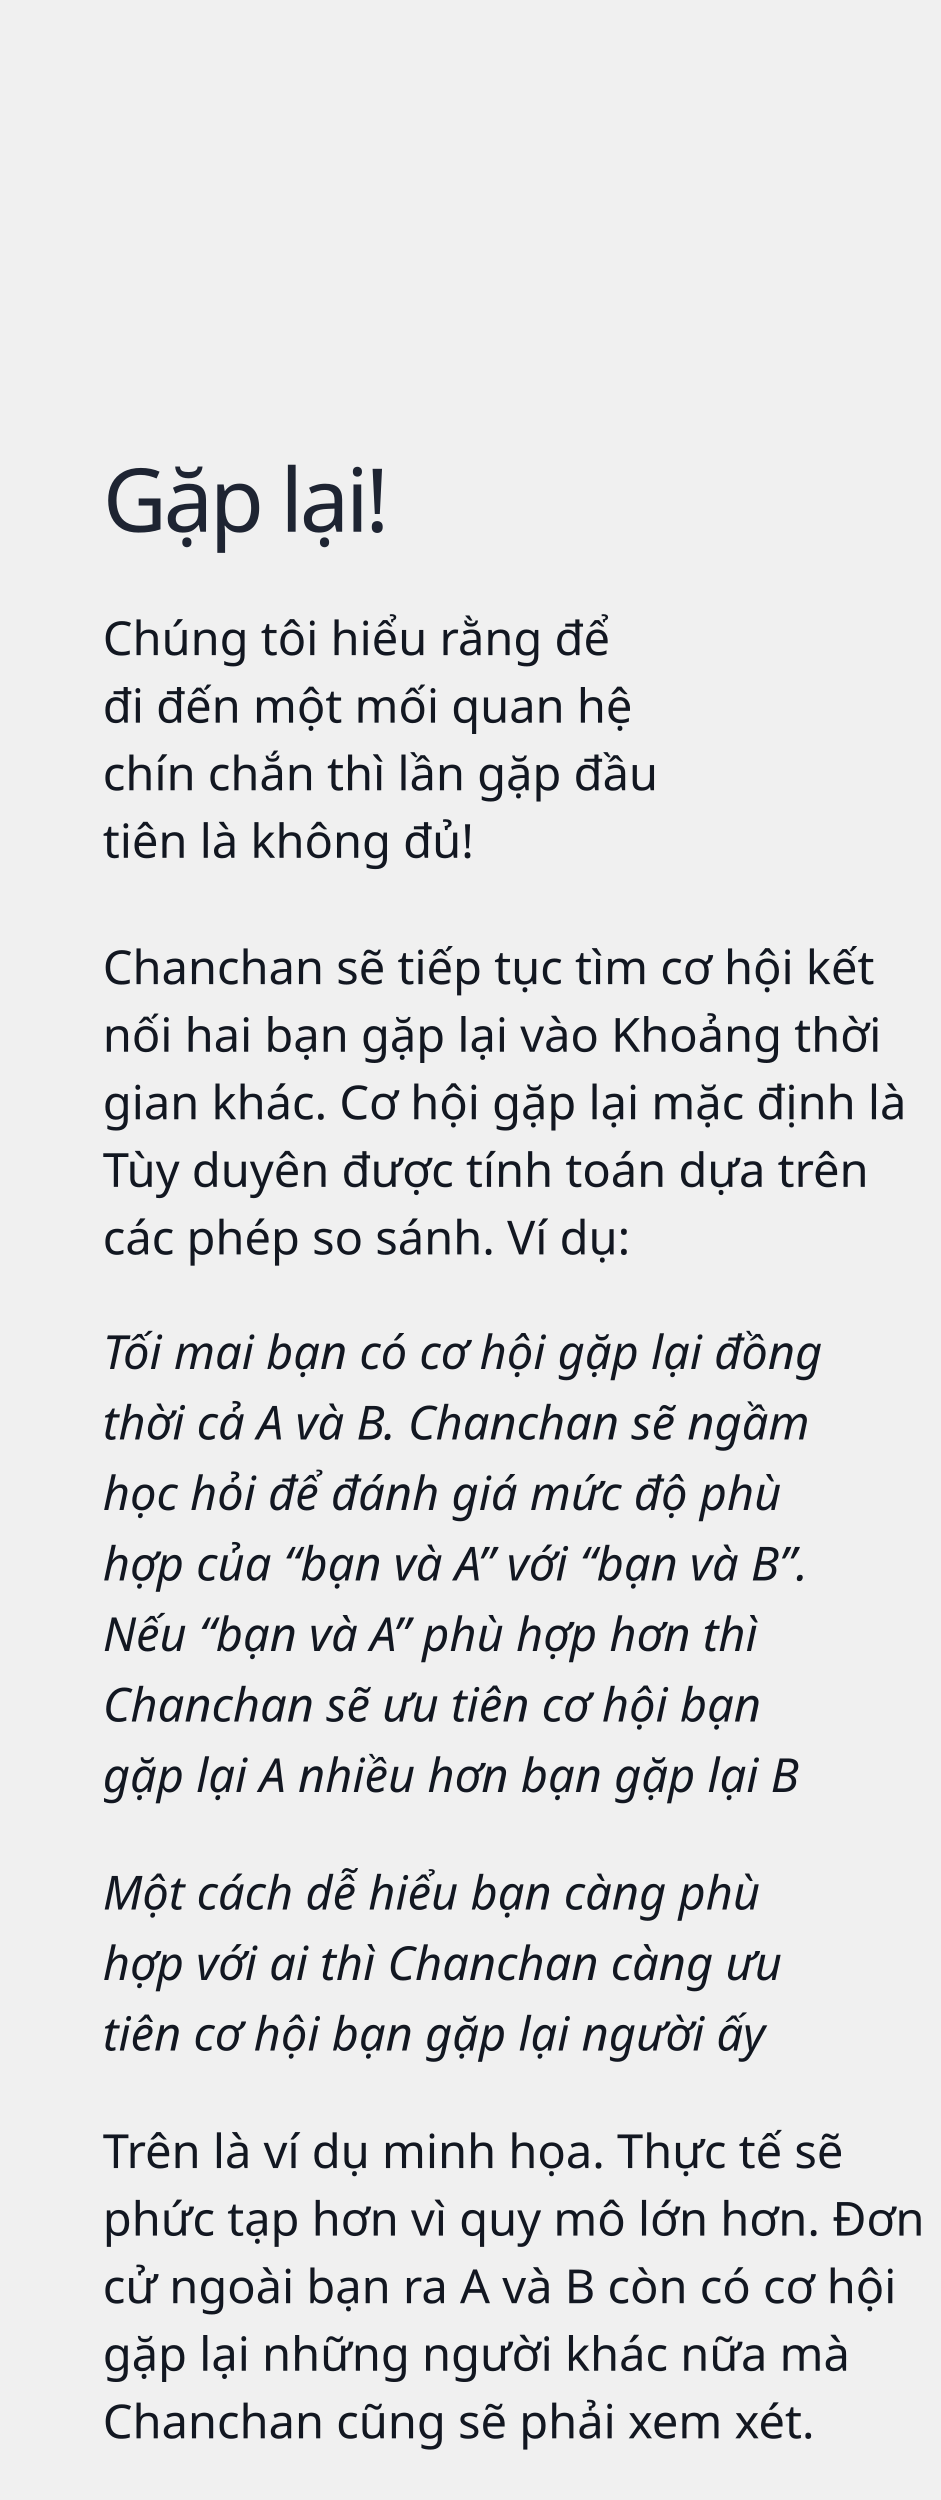
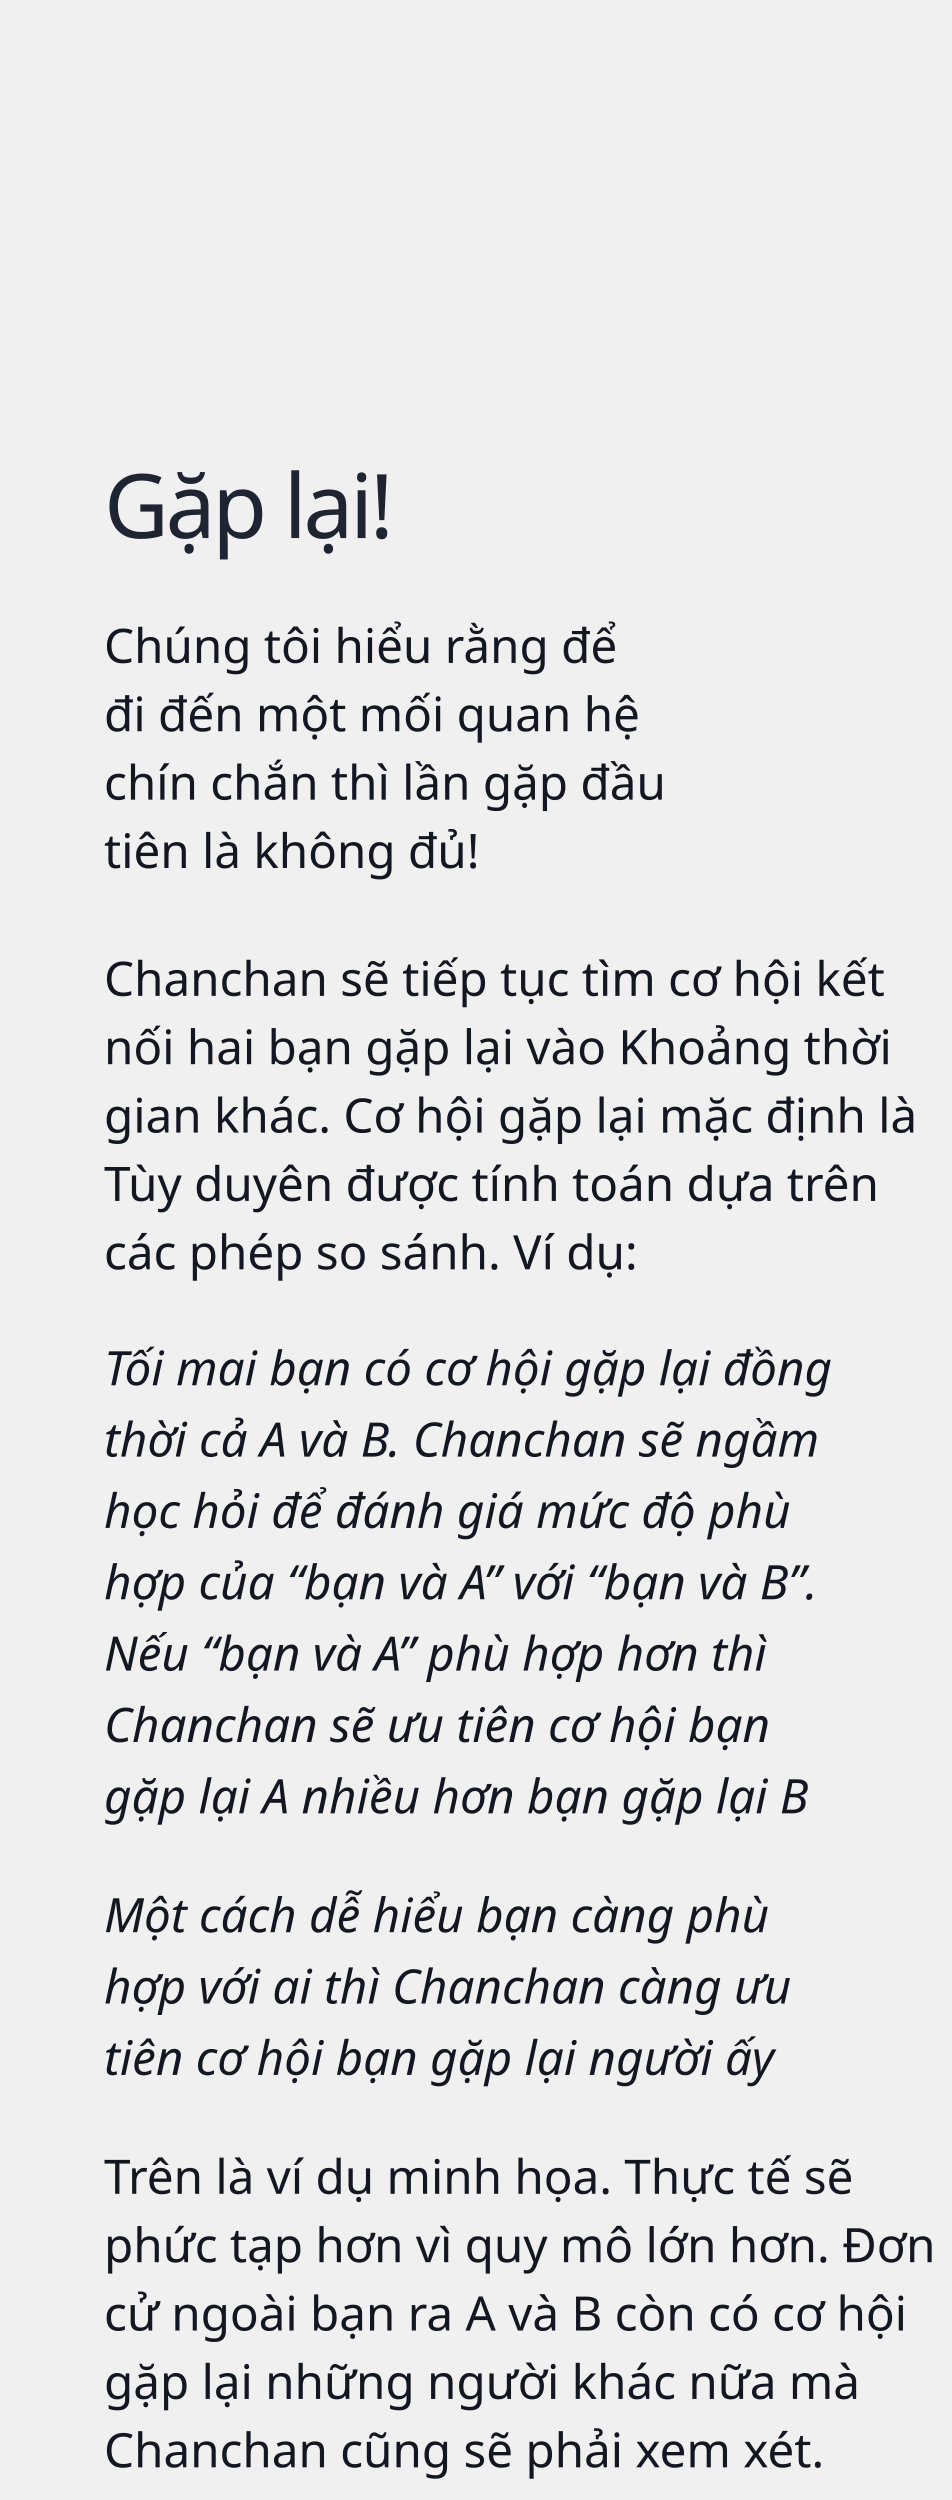
- <svg xmlns="http://www.w3.org/2000/svg" xmlns:xlink="http://www.w3.org/1999/xlink" width="320px" height="851px" viewBox="0 0 320 851" version="1.1">
+ <svg xmlns="http://www.w3.org/2000/svg" xmlns:xlink="http://www.w3.org/1999/xlink" width="320px" height="841px" viewBox="0 0 320 841" version="1.1">
  <defs>
-     <rect id="path-1" x="0" y="0" width="320" height="851" />
+     <rect id="path-1" x="0" y="0" width="320" height="841" />
  </defs>
  <g id="Chanchan" stroke="none" stroke-width="1" fill="none" fill-rule="evenodd">
    <g id="1">
      <mask id="mask-2" fill="white">
        <use xlink:href="#path-1" />
      </mask>
      <g id="Rectangle" />
      <text id="Gặp-lại!" mask="url(#mask-2)" font-family="SFCompactDisplay-Semibold, SF Compact Display" font-size="30" font-weight="500" letter-spacing="-1.12" fill="#1E2432">
        <tspan x="35" y="181">Gặp lại!</tspan>
      </text>
      <text id="Chúng-tôi-hiểu-rằng" mask="url(#mask-2)" font-family="SFCompactDisplay-Light, SF Compact Display" font-size="16" font-weight="300" line-spacing="23" fill="#121721">
        <tspan x="35" y="223">Chúng tôi hiểu rằng để</tspan>
        <tspan x="35" y="246">đi đến một mối quan hệ </tspan>
        <tspan x="35" y="269">chín chắn thì lần gặp đầu </tspan>
        <tspan x="35" y="292">tiên là không đủ!</tspan>
      </text>
      <text id="Chanchan-sẽ-tiếp-tục" mask="url(#mask-2)" font-family="SFCompactDisplay-Light, SF Compact Display" font-size="16" font-weight="300" line-spacing="23" fill="#121721">
        <tspan x="35" y="335">Chanchan sẽ tiếp tục tìm cơ hội kết </tspan>
        <tspan x="35" y="358">nối hai bạn gặp lại vào Khoảng thời </tspan>
        <tspan x="35" y="381">gian khác. Cơ hội gặp lại mặc định là </tspan>
        <tspan x="35" y="404">Tùy duyên được tính toán dựa trên </tspan>
        <tspan x="35" y="427">các phép so sánh. Ví dụ:</tspan>
      </text>
      <text id="Tối-mai-bạn-có-cơ-hộ" mask="url(#mask-2)" font-family="SFCompactText-LightItalic, SF Compact Text" font-size="16" font-style="italic" font-weight="300" line-spacing="24" fill="#121721">
        <tspan x="35" y="466">Tối mai bạn có cơ hội gặp lại đồng </tspan>
        <tspan x="35" y="490">thời cả A và B. Chanchan sẽ ngầm </tspan>
        <tspan x="35" y="514">học hỏi để đánh giá mức độ phù </tspan>
        <tspan x="35" y="538">hợp của “bạn và A” với “bạn và B”. </tspan>
        <tspan x="35" y="562">Nếu “bạn và A”  phù hợp hơn thì </tspan>
        <tspan x="35" y="586">Chanchan sẽ ưu tiên cơ hội bạn </tspan>
        <tspan x="35" y="610">gặp lại A nhiều hơn bạn gặp lại B</tspan>
      </text>
      <text id="Một-cách-dễ-hiểu-bạn" mask="url(#mask-2)" font-family="SFCompactText-LightItalic, SF Compact Text" font-size="16" font-style="italic" font-weight="300" line-spacing="24" fill="#121721">
        <tspan x="35" y="650">Một cách dễ hiểu bạn càng phù </tspan>
        <tspan x="35" y="674">hợp với ai thì Chanchan càng ưu </tspan>
        <tspan x="35" y="698">tiên cơ hội bạn gặp lại người ấy</tspan>
      </text>
      <text id="Trên-là-ví-dụ-minh-h" mask="url(#mask-2)" font-family="SFCompactDisplay-Light, SF Compact Display" font-size="16" font-weight="300" line-spacing="23" fill="#121721">
        <tspan x="35" y="738">Trên là ví dụ minh họa. Thực tế sẽ </tspan>
        <tspan x="35" y="761">phức tạp hơn vì quy mô lớn hơn. Đơn </tspan>
        <tspan x="35" y="784">cử ngoài bạn ra A và B còn có cơ hội </tspan>
        <tspan x="35" y="807">gặp lại những người khác nữa mà </tspan>
        <tspan x="35" y="830">Chanchan cũng sẽ phải xem xét.</tspan>
      </text>
    </g>
  </g>
</svg>
